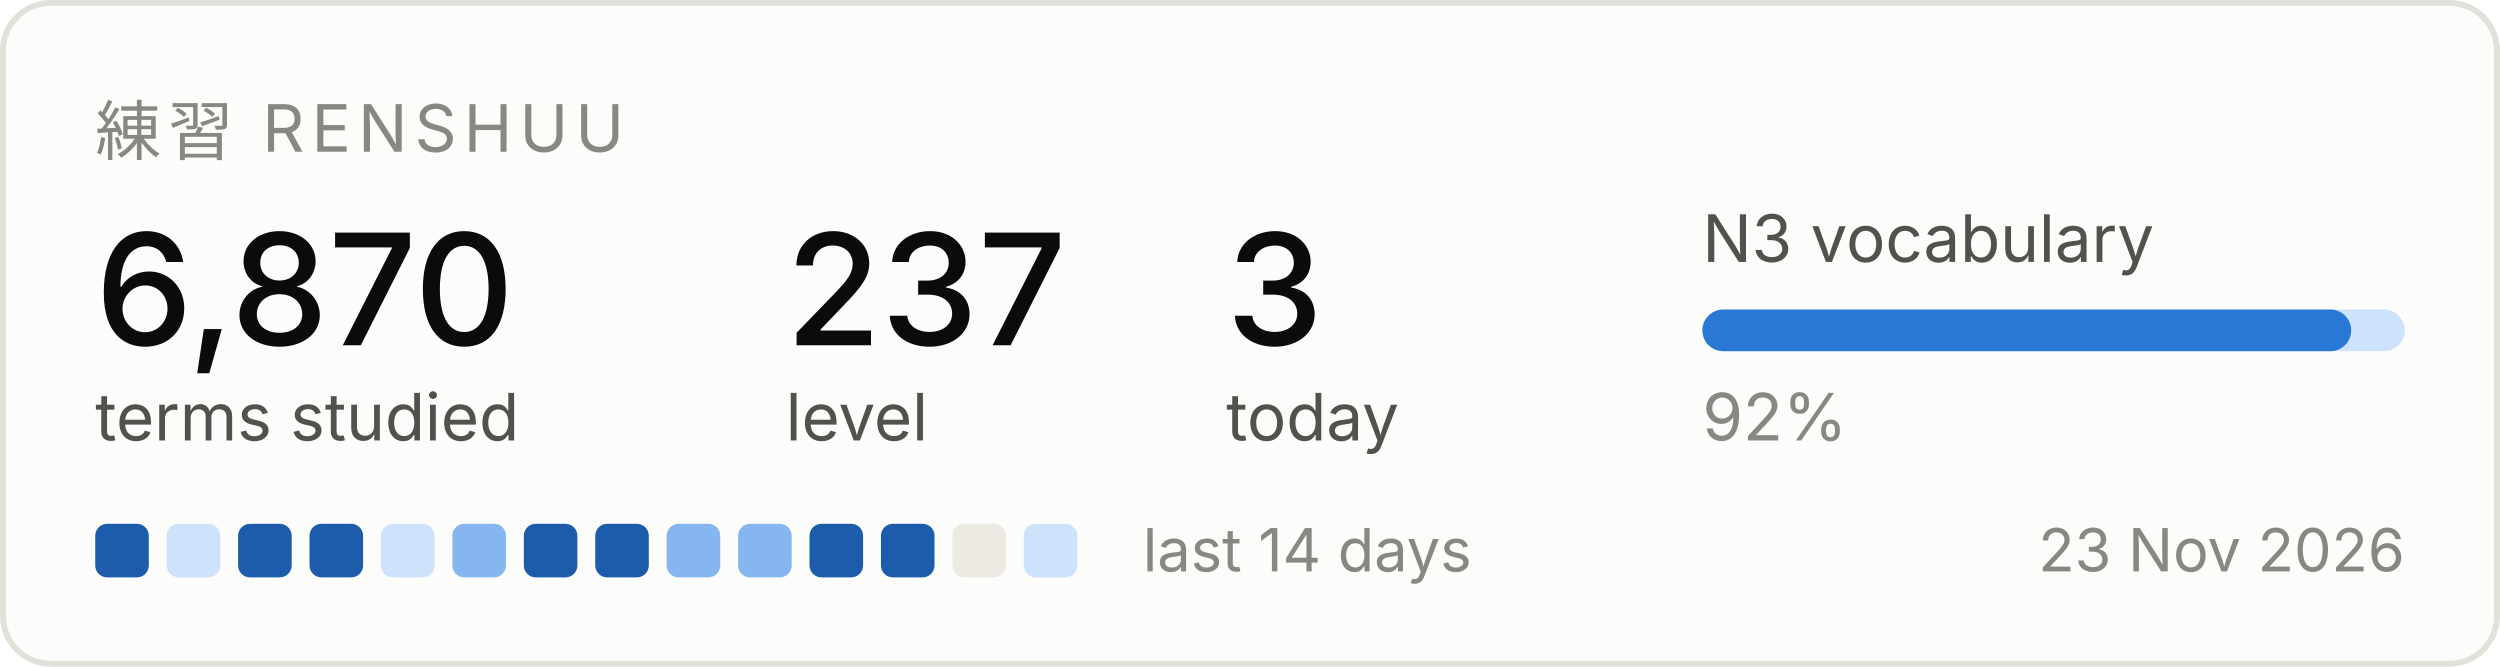
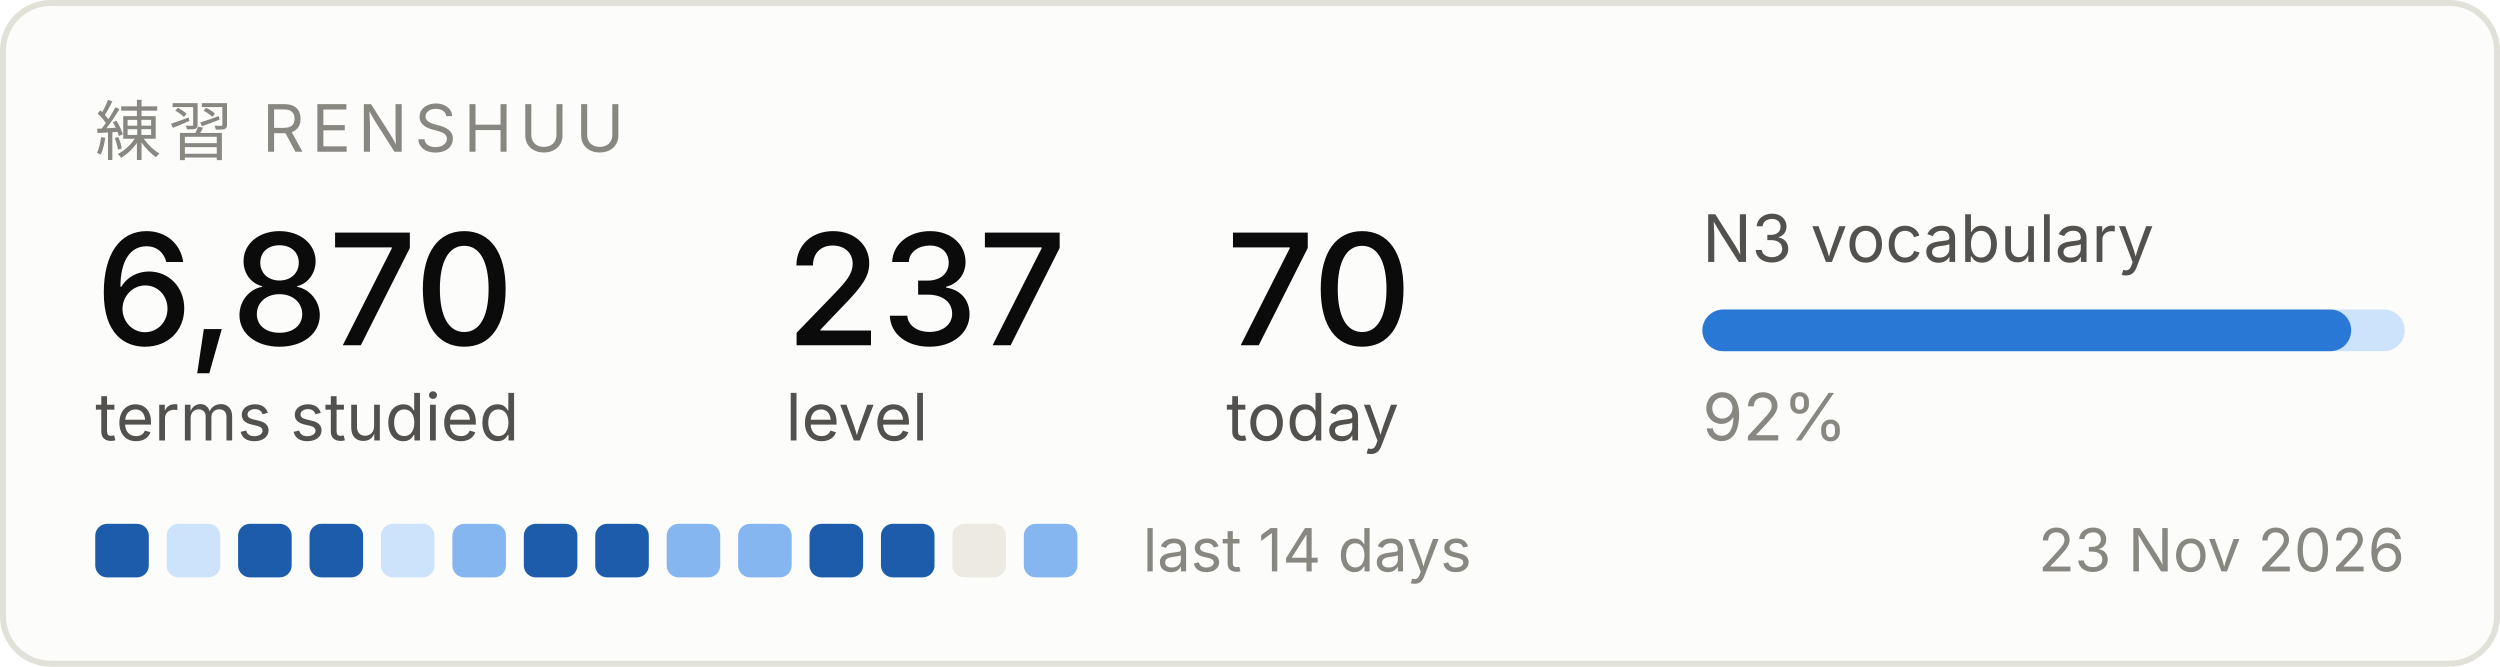
<svg xmlns="http://www.w3.org/2000/svg" width="420" height="112" viewBox="0 0 420 112" role="img" aria-label="Renshuu study progress">
  <rect x="0.5" y="0.5" width="419" height="111" rx="8" fill="#fcfcfb" stroke="#e1e0d9" />
  <text x="16" y="26" font-family="system-ui, -apple-system, Segoe UI, sans-serif" font-size="11" fill="#898781" letter-spacing="1.2">練習  RENSHUU</text>
  <text x="16" y="58" font-family="system-ui, -apple-system, Segoe UI, sans-serif" font-size="26" fill="#0b0b0b" font-weight="500">6,870</text>
  <text x="16" y="74" font-family="system-ui, -apple-system, Segoe UI, sans-serif" font-size="11" fill="#52514e">terms studied</text>
  <text x="132" y="58" font-family="system-ui, -apple-system, Segoe UI, sans-serif" font-size="26" fill="#0b0b0b" font-weight="500">237</text>
  <text x="132" y="74" font-family="system-ui, -apple-system, Segoe UI, sans-serif" font-size="11" fill="#52514e">level</text>
-   <text x="206" y="58" font-family="system-ui, -apple-system, Segoe UI, sans-serif" font-size="26" fill="#0b0b0b" font-weight="500">3</text>
+   <text x="206" y="58" font-family="system-ui, -apple-system, Segoe UI, sans-serif" font-size="26" fill="#0b0b0b" font-weight="500">70</text>
  <text x="206" y="74" font-family="system-ui, -apple-system, Segoe UI, sans-serif" font-size="11" fill="#52514e">today</text>
  <text x="286" y="44" font-family="system-ui, -apple-system, Segoe UI, sans-serif" font-size="11" fill="#52514e">N3 vocabulary</text>
  <rect x="286" y="52" width="118" height="7" rx="3.5" fill="#cde2fb" />
  <rect x="286" y="52" width="109" height="7" rx="3.5" fill="#2a78d6" />
  <text x="286" y="74" font-family="system-ui, -apple-system, Segoe UI, sans-serif" font-size="11" fill="#898781">92%</text>
  <rect x="16" y="88" width="9" height="9" rx="2" fill="#1c5cab" />
  <rect x="28" y="88" width="9" height="9" rx="2" fill="#cde2fb" />
  <rect x="40" y="88" width="9" height="9" rx="2" fill="#1c5cab" />
  <rect x="52" y="88" width="9" height="9" rx="2" fill="#1c5cab" />
  <rect x="64" y="88" width="9" height="9" rx="2" fill="#cde2fb" />
  <rect x="76" y="88" width="9" height="9" rx="2" fill="#86b6ef" />
  <rect x="88" y="88" width="9" height="9" rx="2" fill="#1c5cab" />
  <rect x="100" y="88" width="9" height="9" rx="2" fill="#1c5cab" />
  <rect x="112" y="88" width="9" height="9" rx="2" fill="#86b6ef" />
  <rect x="124" y="88" width="9" height="9" rx="2" fill="#86b6ef" />
  <rect x="136" y="88" width="9" height="9" rx="2" fill="#1c5cab" />
  <rect x="148" y="88" width="9" height="9" rx="2" fill="#1c5cab" />
  <rect x="160" y="88" width="9" height="9" rx="2" fill="#eceae2" />
-   <rect x="172" y="88" width="9" height="9" rx="2" fill="#cde2fb" />
+   <rect x="172" y="88" width="9" height="9" rx="2" fill="#86b6ef" />
  <text x="192" y="96" font-family="system-ui, -apple-system, Segoe UI, sans-serif" font-size="10" fill="#898781">last 14 days</text>
  <text x="404" y="96" font-family="system-ui, -apple-system, Segoe UI, sans-serif" font-size="10" fill="#898781" text-anchor="end">23 Nov 2026</text>
</svg>
